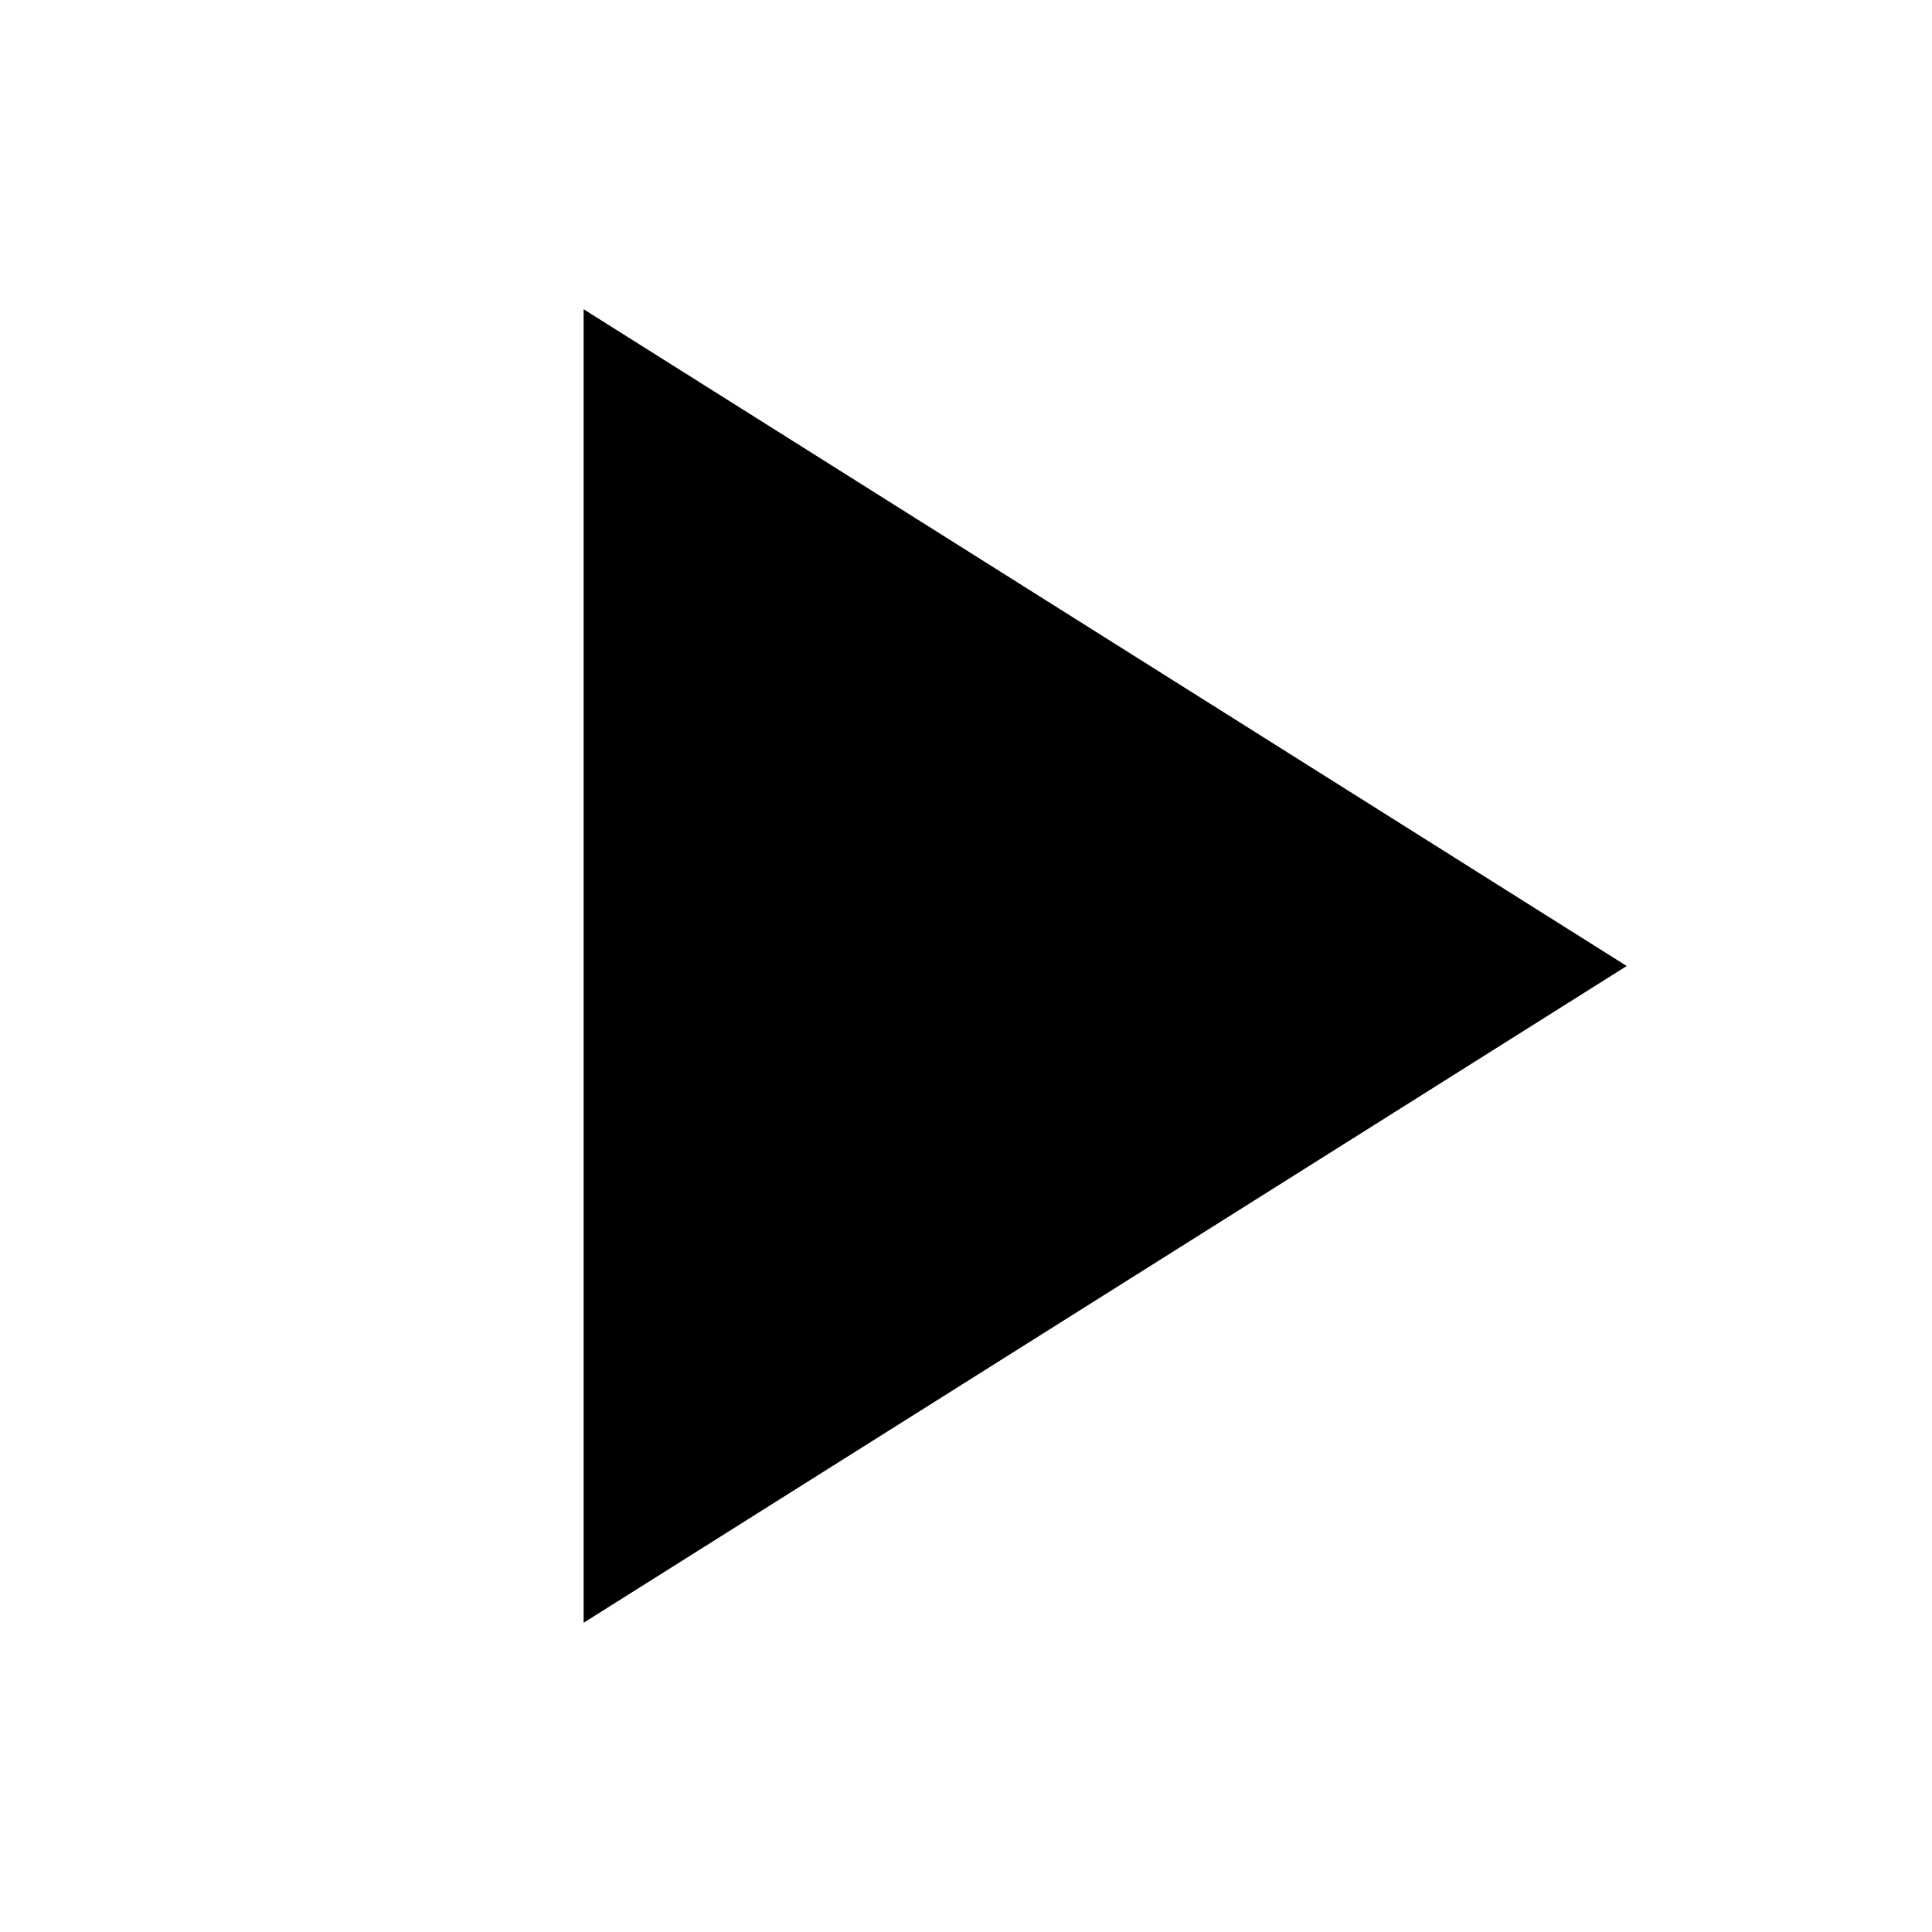
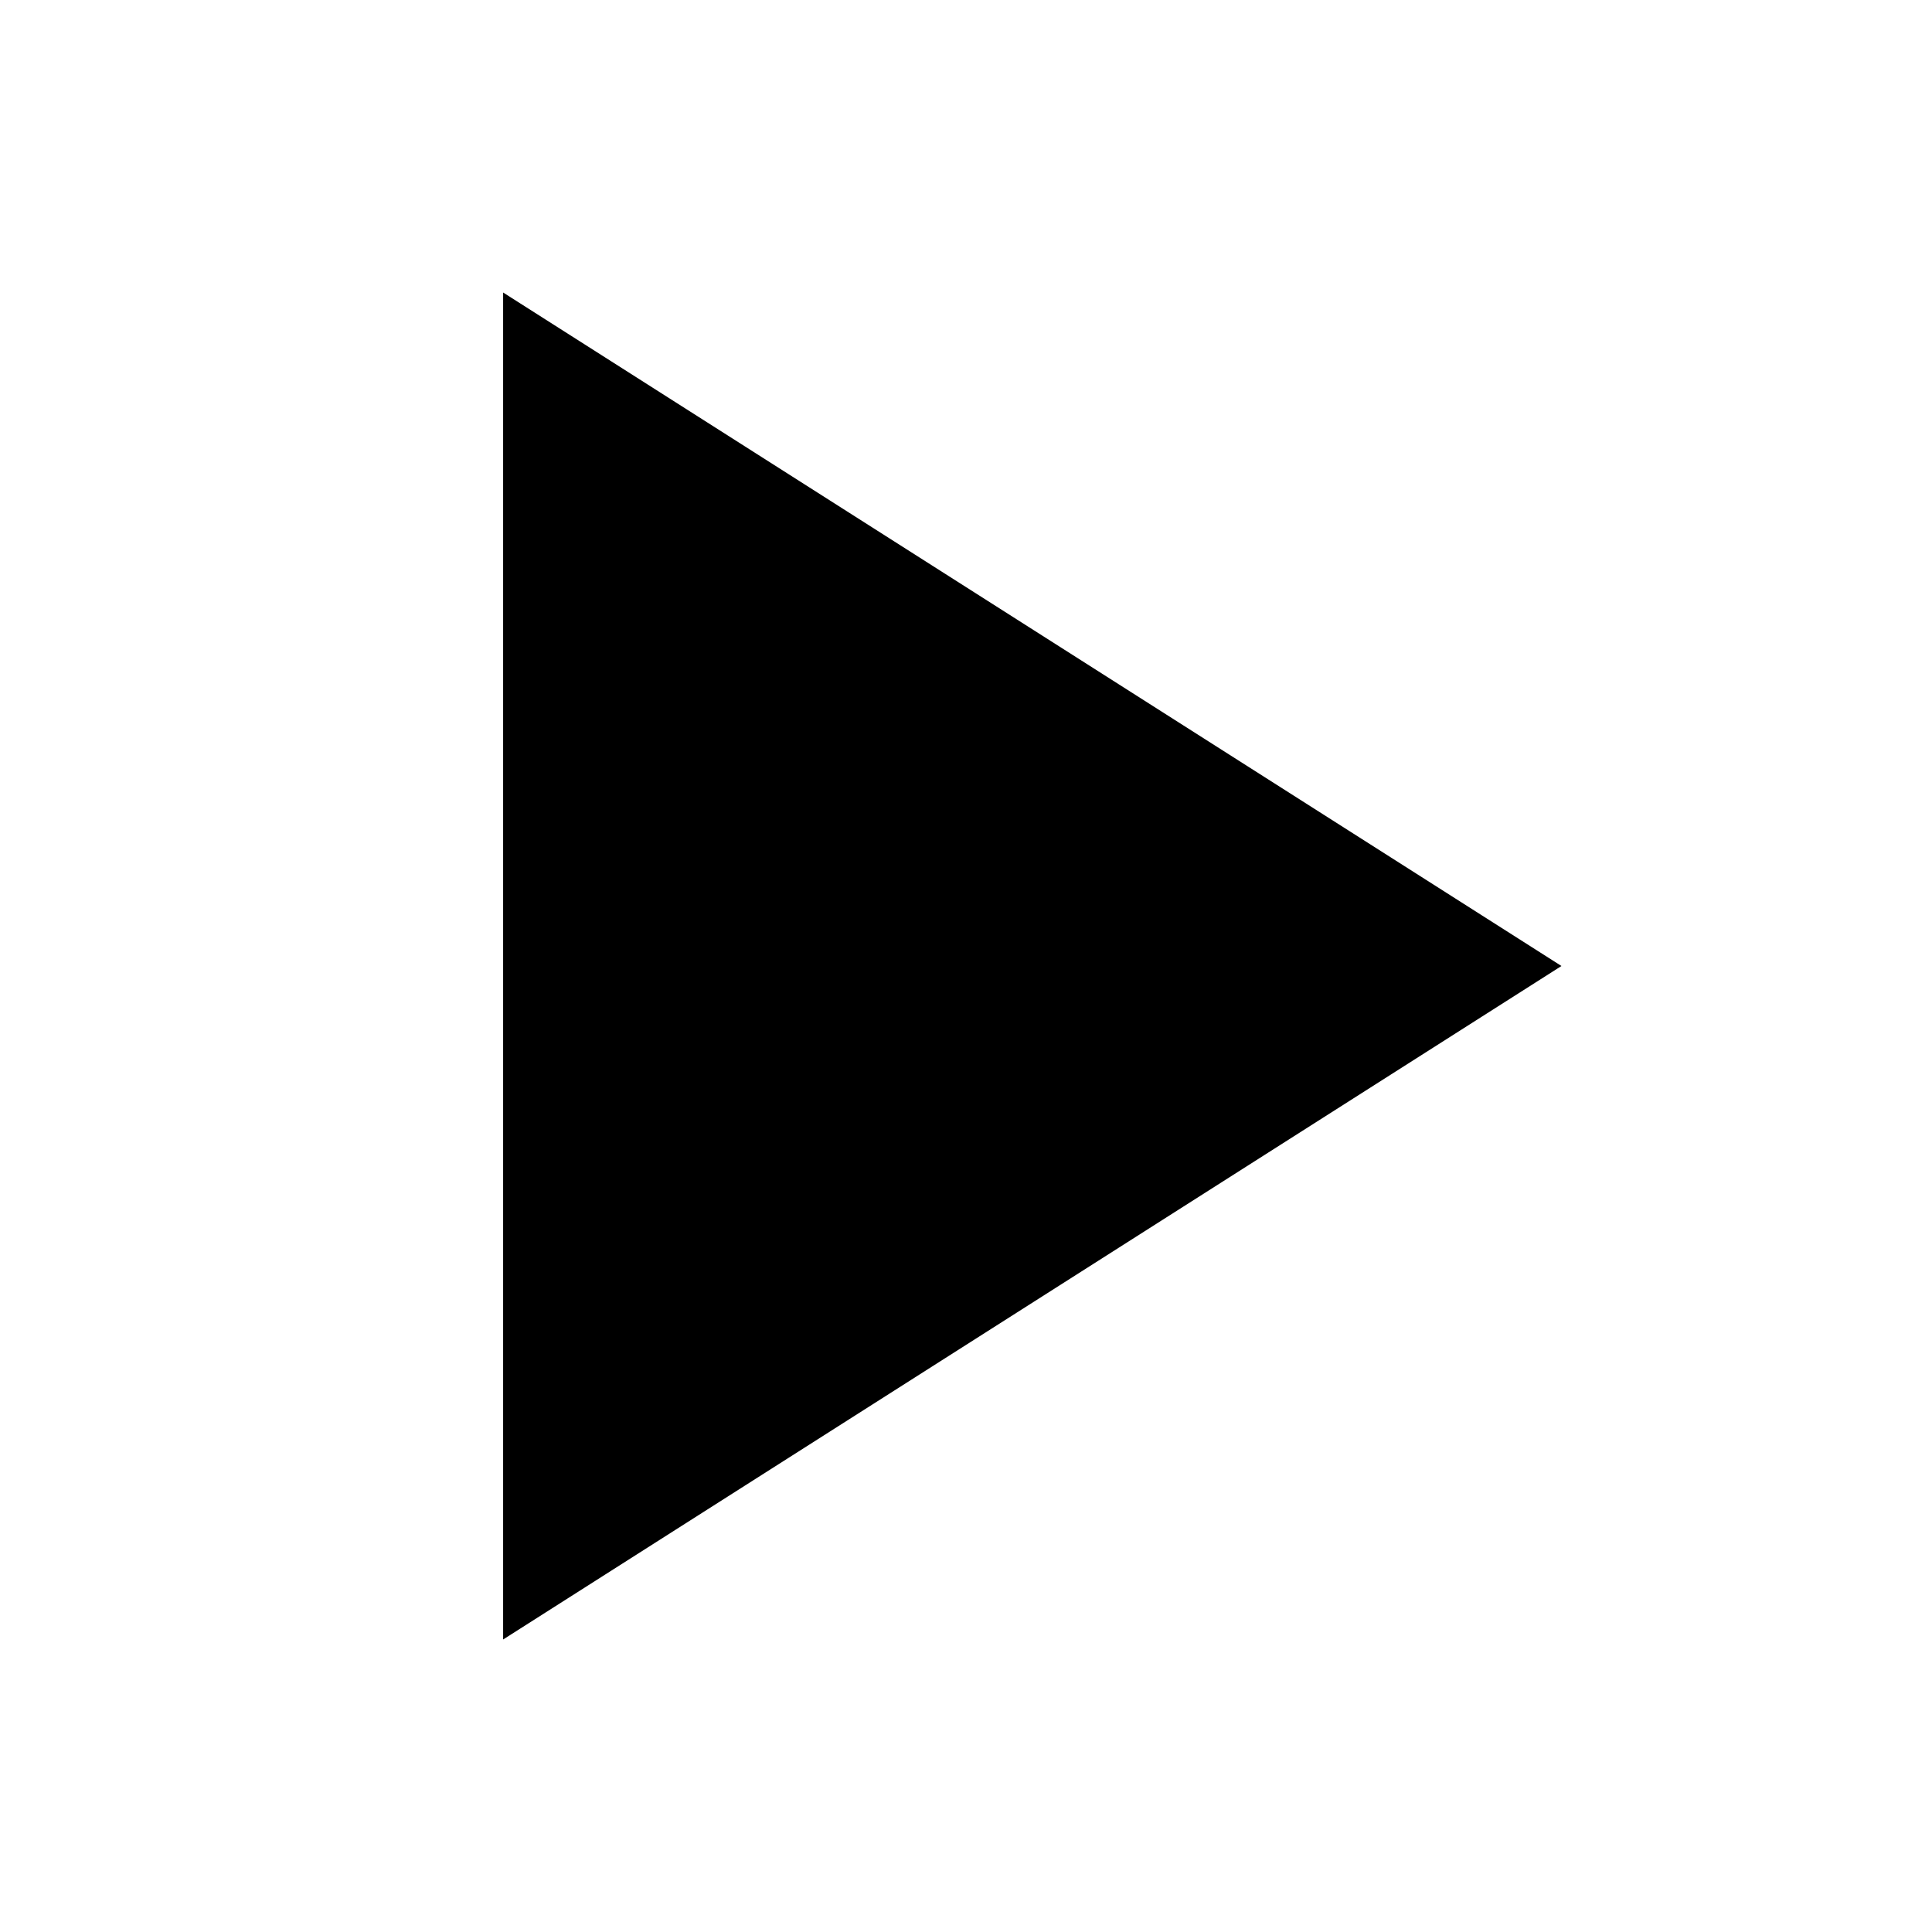
- <svg xmlns="http://www.w3.org/2000/svg" viewBox="0 0 24 24" width="24" height="24">
-   <path d="M8 5.2v13.6L18.8 12z" fill="currentColor" stroke="currentColor" stroke-width="1.5" />
+ <svg xmlns="http://www.w3.org/2000/svg" viewBox="0 0 24 24" width="24" height="24" fill="none" stroke="currentColor" stroke-width="1.5" stroke-linecap="butt" stroke-linejoin="miter">
+   <path d="M7 5l11 7-11 7z" fill="currentColor" />
</svg>
